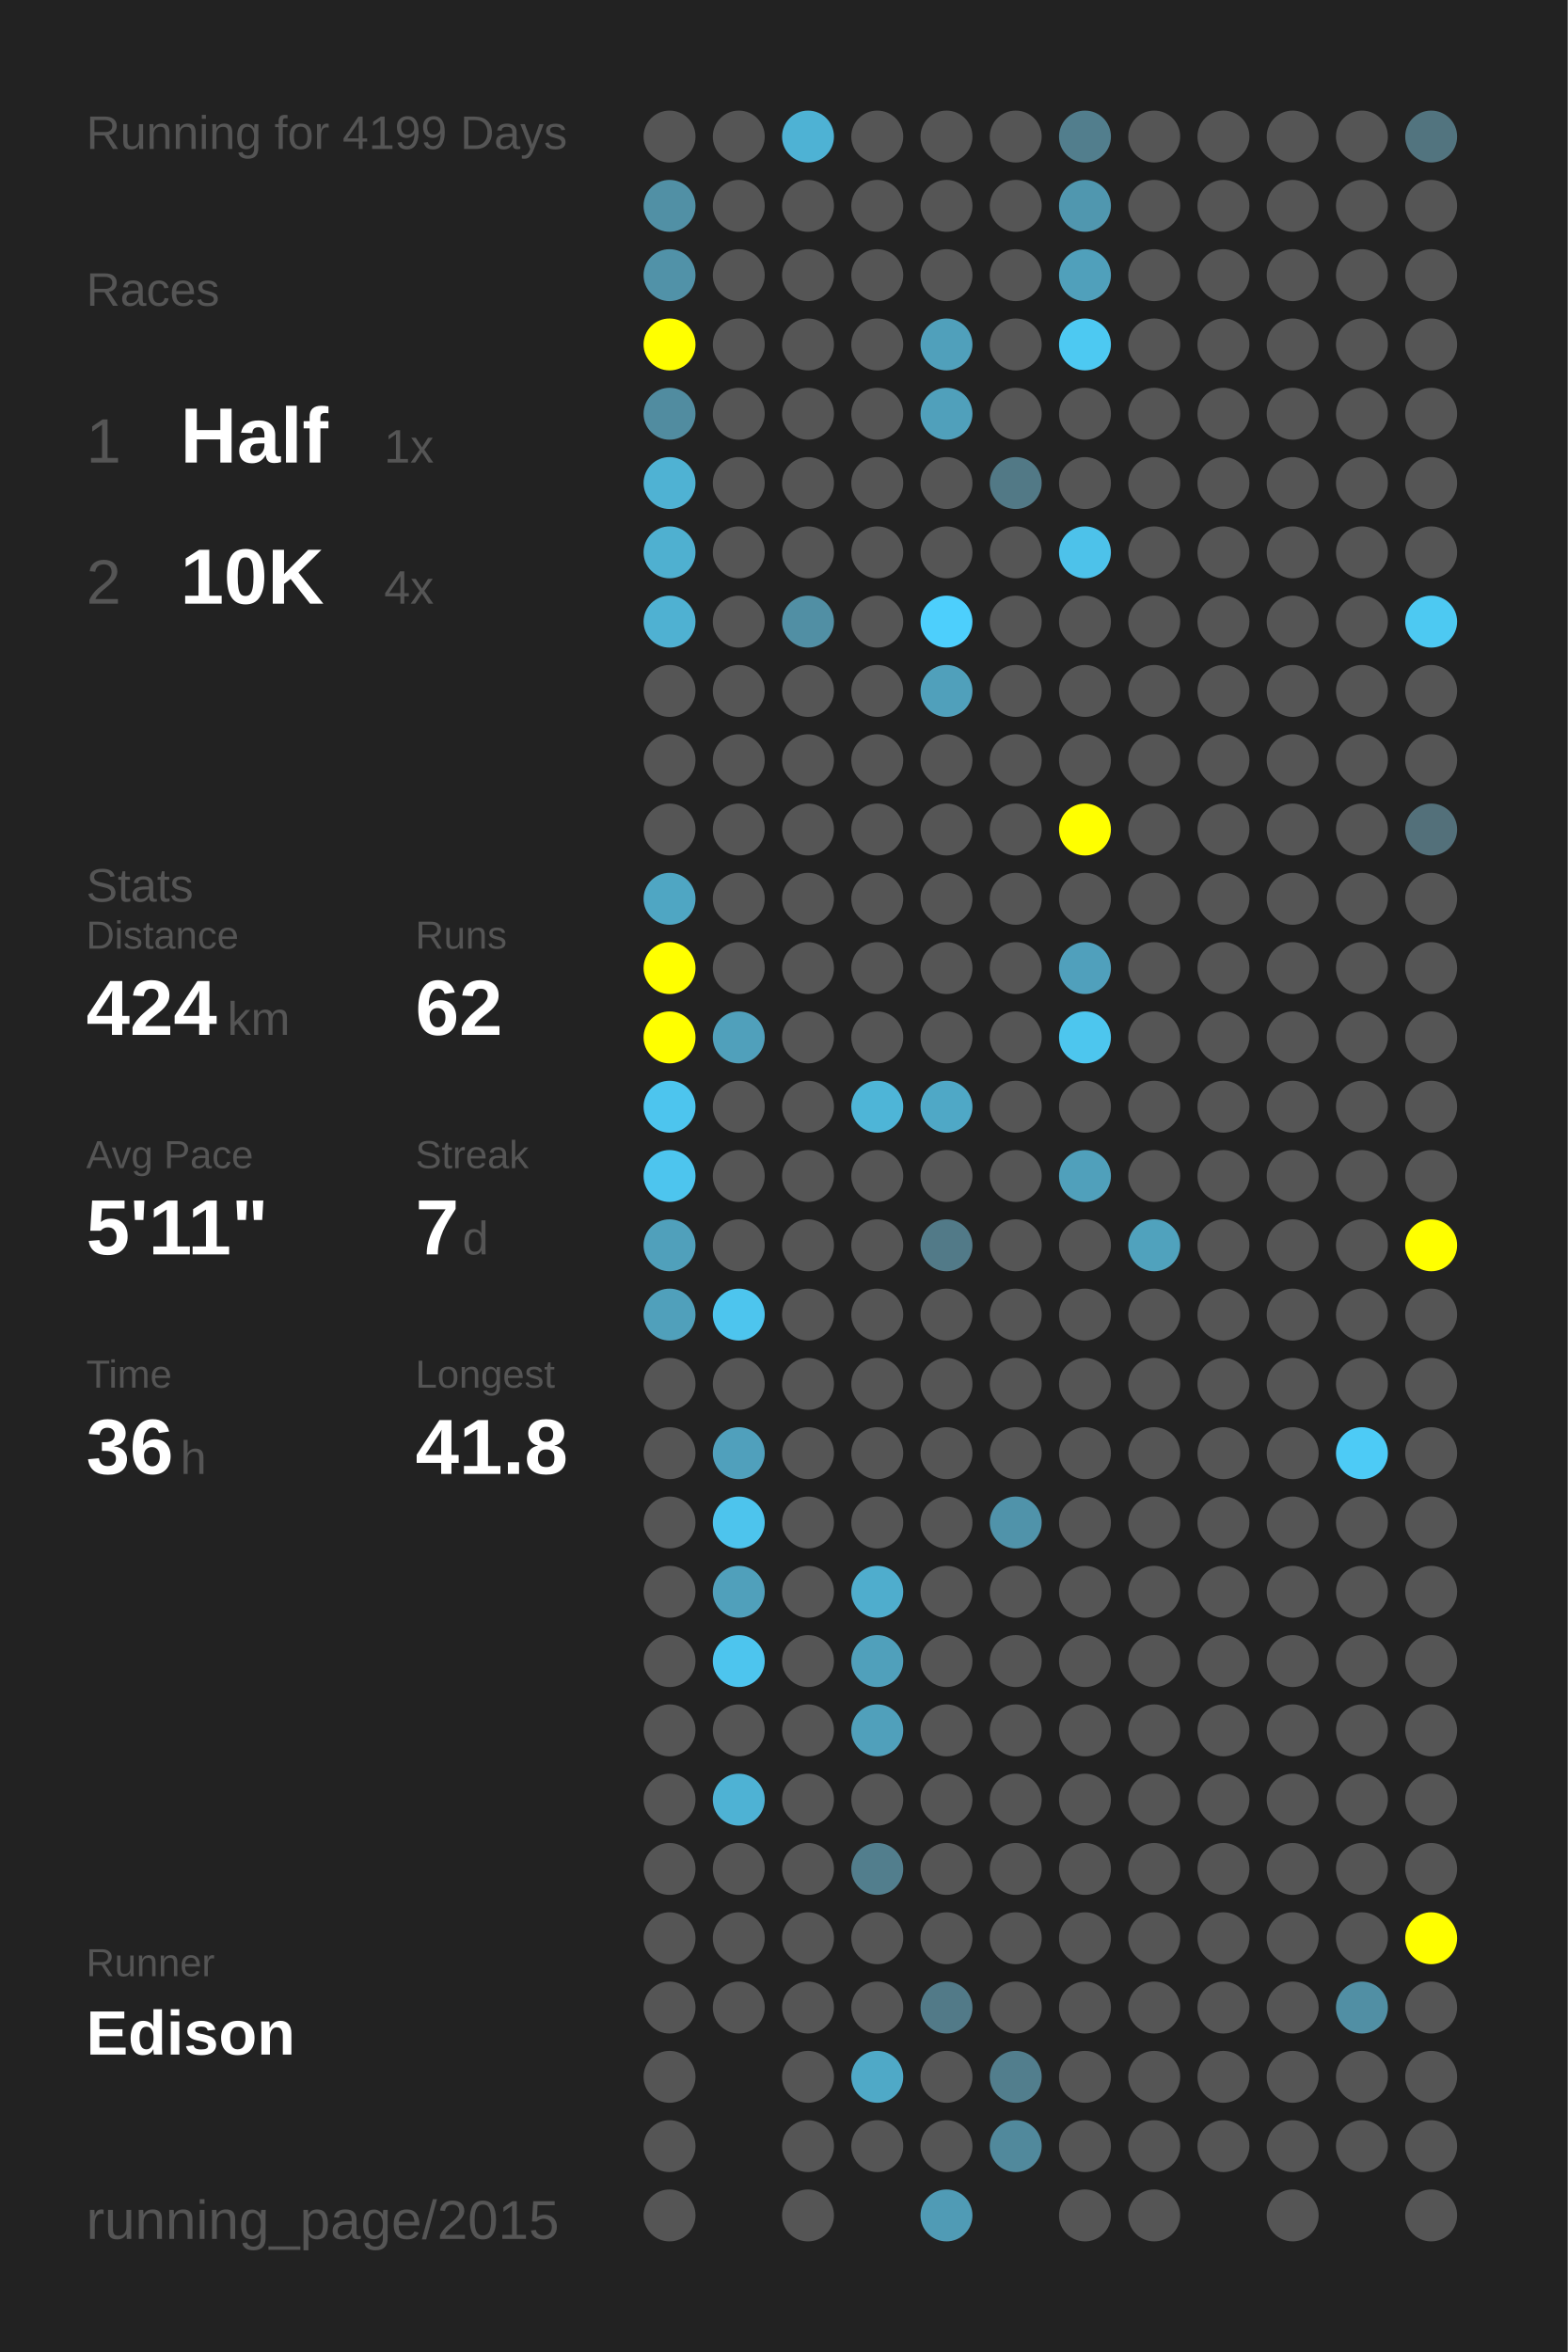
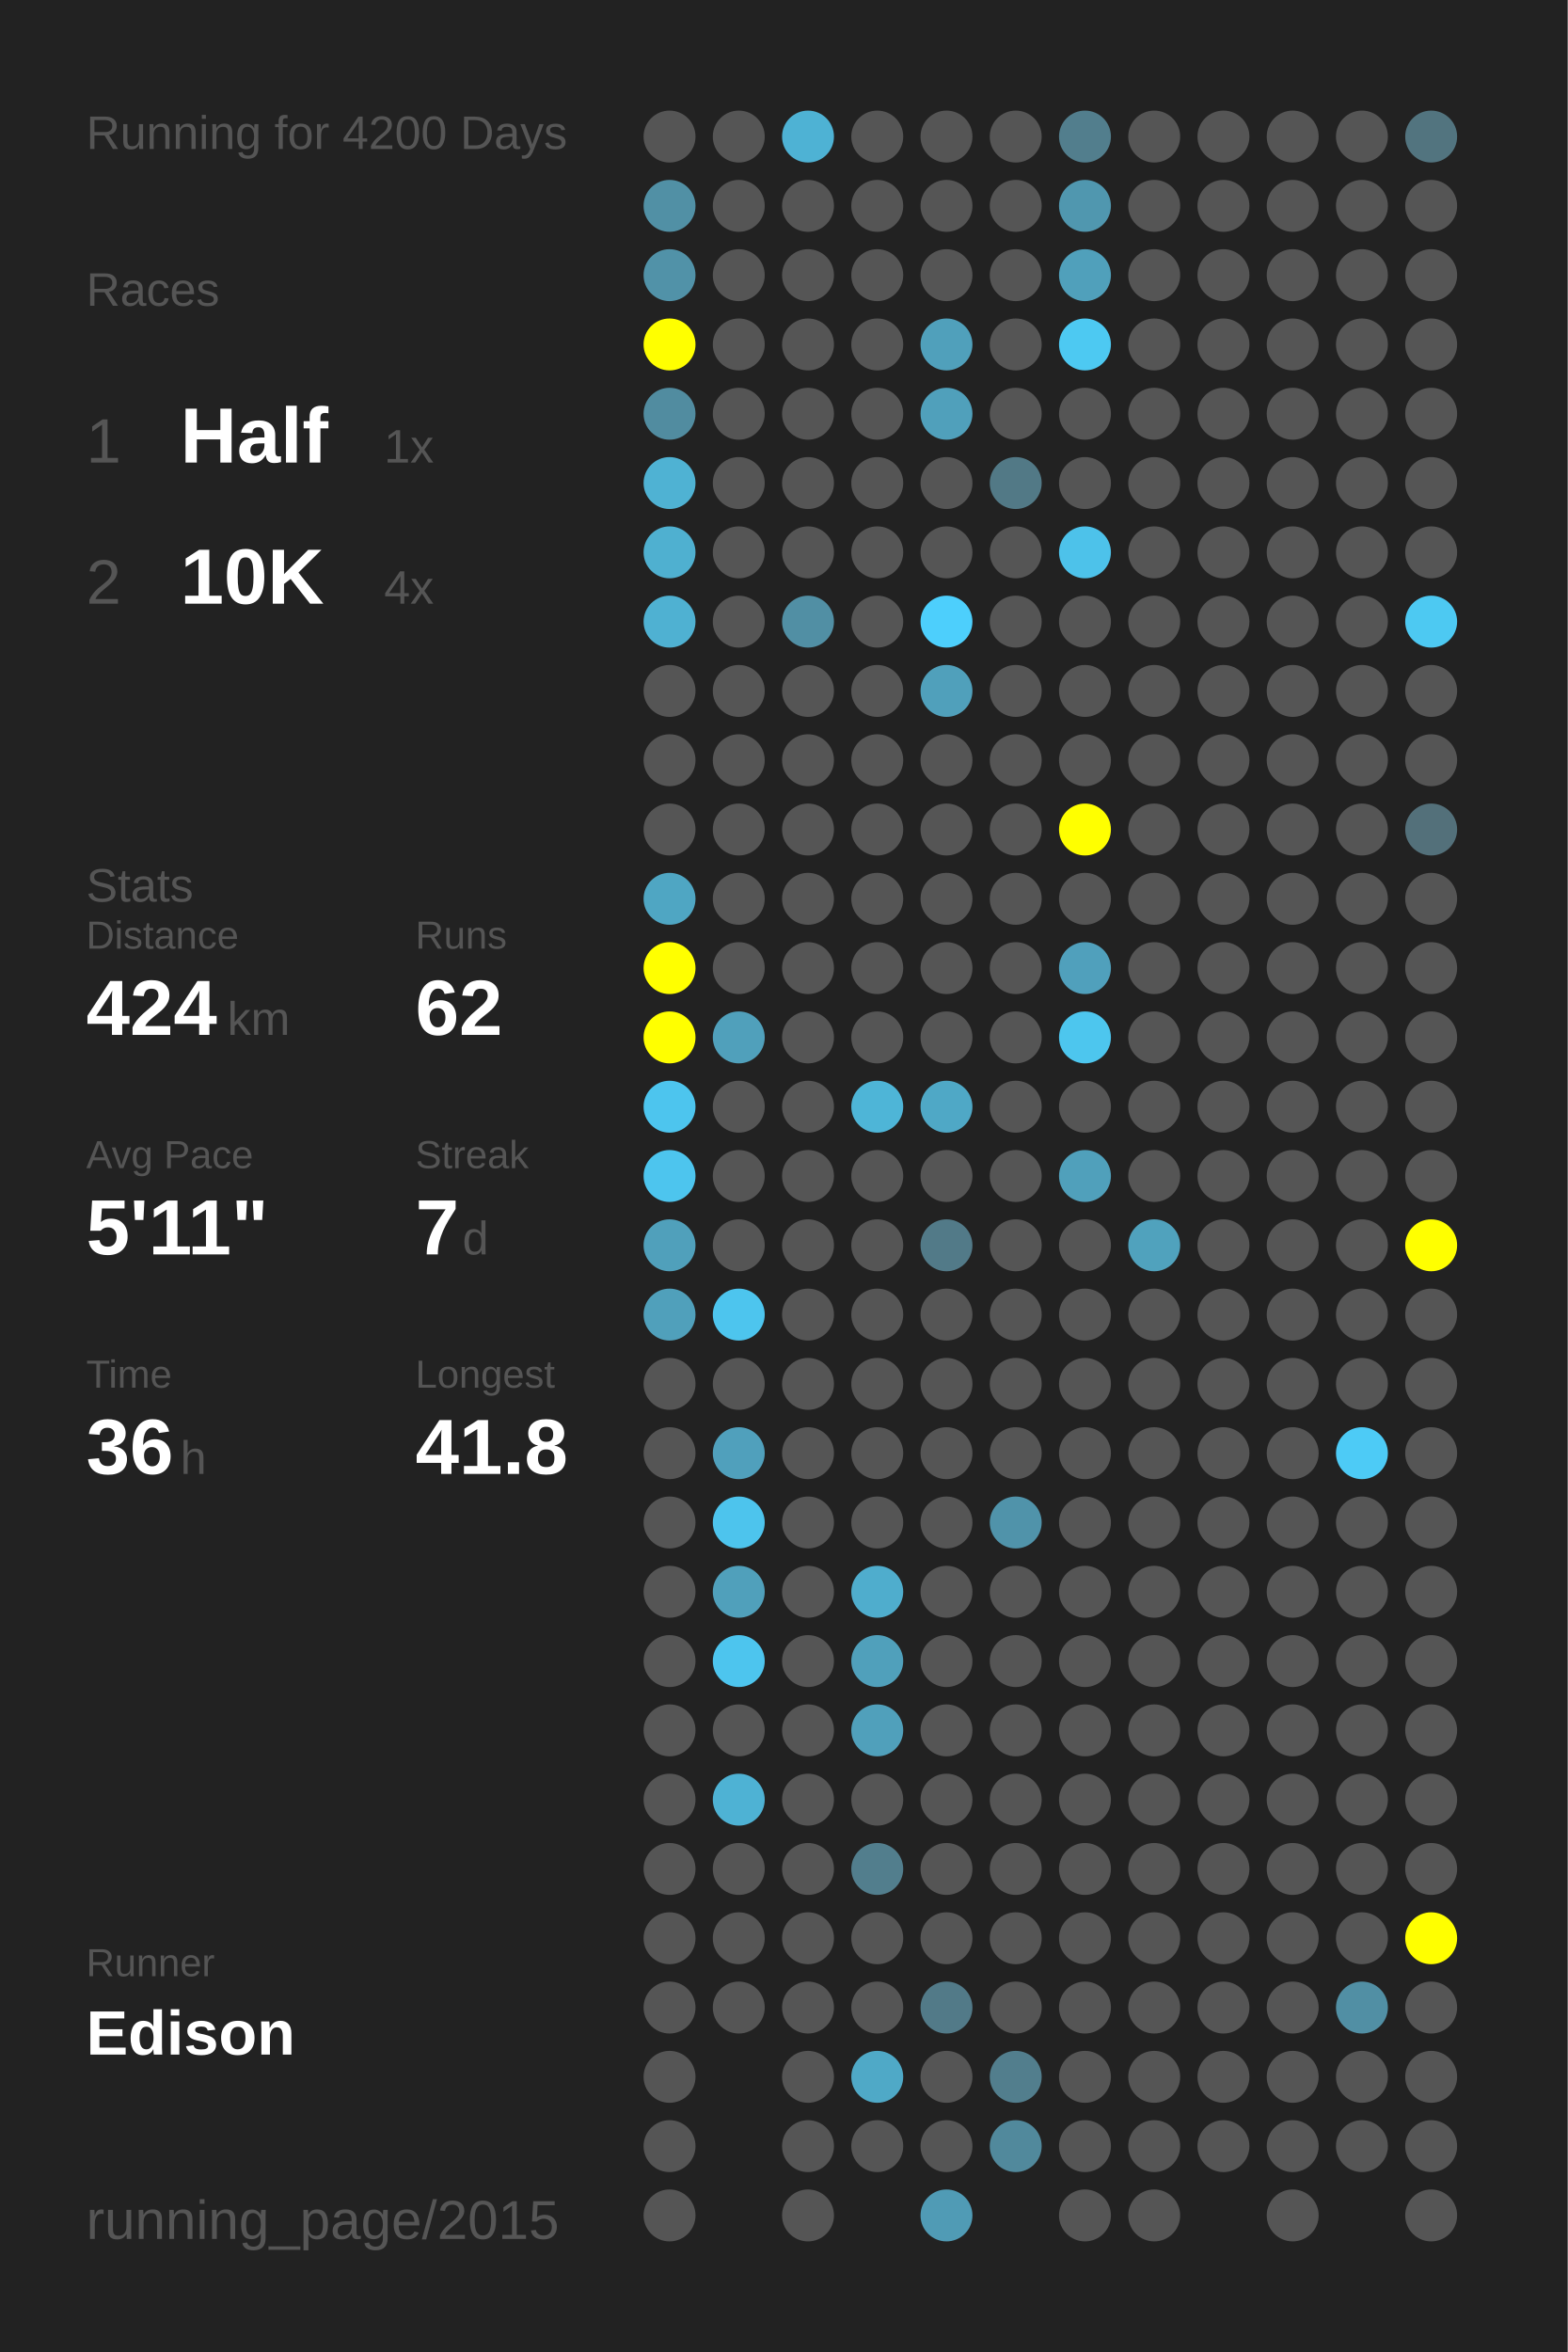
<svg xmlns="http://www.w3.org/2000/svg" baseProfile="full" height="300mm" version="1.1" viewBox="0,0,200,300" width="200mm">
  <defs />
  <rect fill="#222222" height="300" width="200" x="0" y="0" />
-   <text fill="#555555" style="font-size:6px; font-family:Arial;" x="11" y="19">Running for 4199 Days</text>
+   <text fill="#555555" style="font-size:6px; font-family:Arial;" x="11" y="19">Running for 4200 Days</text>
  <text fill="#555555" style="font-size:6px; font-family:Arial;" x="11" y="39">Races</text>
  <text fill="#555555" style="font-size:8px; font-family:Arial;" x="11" y="59">1</text>
  <text fill="#FFFFFF" style="font-size:10px; font-family:Arial; font-weight:bold;" x="23" y="59">Half</text>
  <text fill="#555555" style="font-size:6px; font-family:Arial;" x="49" y="59">1x</text>
  <text fill="#555555" style="font-size:8px; font-family:Arial;" x="11" y="77">2</text>
  <text fill="#FFFFFF" style="font-size:10px; font-family:Arial; font-weight:bold;" x="23" y="77">10K</text>
  <text fill="#555555" style="font-size:6px; font-family:Arial;" x="49" y="77">4x</text>
  <text fill="#555555" style="font-size:6px; font-family:Arial;" x="11" y="115">Stats</text>
  <text fill="#555555" style="font-size:5px; font-family:Arial;" x="11" y="121">Distance</text>
  <text fill="#FFFFFF" style="font-size:10px; font-family:Arial; font-weight:bold;" x="11" y="132">424</text>
  <text fill="#555555" style="font-size:6px; font-family:Arial;" x="29" y="132">km</text>
  <text fill="#555555" style="font-size:5px; font-family:Arial;" x="53" y="121">Runs</text>
  <text fill="#FFFFFF" style="font-size:10px; font-family:Arial; font-weight:bold;" x="53" y="132">62</text>
  <text fill="#555555" style="font-size:5px; font-family:Arial;" x="11" y="149">Avg Pace</text>
  <text fill="#FFFFFF" style="font-size:10px; font-family:Arial; font-weight:bold;" x="11" y="160">5'11"</text>
  <text fill="#555555" style="font-size:5px; font-family:Arial;" x="53" y="149">Streak</text>
  <text fill="#FFFFFF" style="font-size:10px; font-family:Arial; font-weight:bold;" x="53" y="160">7</text>
  <text fill="#555555" style="font-size:6px; font-family:Arial;" x="59" y="160">d</text>
  <text fill="#555555" style="font-size:5px; font-family:Arial;" x="11" y="177">Time</text>
  <text fill="#FFFFFF" style="font-size:10px; font-family:Arial; font-weight:bold;" x="11" y="188">36</text>
  <text fill="#555555" style="font-size:6px; font-family:Arial;" x="23" y="188">h</text>
  <text fill="#555555" style="font-size:5px; font-family:Arial;" x="53" y="177">Longest</text>
  <text fill="#FFFFFF" style="font-size:10px; font-family:Arial; font-weight:bold;" x="53" y="188">41.8</text>
  <text fill="#555555" style="font-size:5px; font-family:Arial;" x="11" y="252.065">Runner</text>
  <text fill="#FFFFFF" style="font-size:8px; font-family:Arial; font-weight:bold;" x="11" y="262.065">Edison</text>
  <text fill="#555555" style="font-size:7px; font-family:Arial;" x="11" y="285.581">running_page/2015</text>
  <circle cx="85.417" cy="17.419" fill="#555555" r="3.312" />
  <circle cx="85.417" cy="26.258" fill="#5190a5" r="3.312" />
  <circle cx="85.417" cy="35.097" fill="#5192a8" r="3.312" />
  <circle cx="85.417" cy="43.935" fill="#FFFF00" r="3.312" />
  <circle cx="85.417" cy="52.774" fill="#518ca0" r="3.312" />
  <circle cx="85.417" cy="61.613" fill="#4fb2d3" r="3.312" />
  <circle cx="85.417" cy="70.452" fill="#4fb0d0" r="3.312" />
  <circle cx="85.417" cy="79.29" fill="#4fb1d2" r="3.312" />
  <circle cx="85.417" cy="88.129" fill="#555555" r="3.312" />
  <circle cx="85.417" cy="96.968" fill="#555555" r="3.312" />
  <circle cx="85.417" cy="105.806" fill="#555555" r="3.312" />
  <circle cx="85.417" cy="114.645" fill="#4fa6c3" r="3.312" />
  <circle cx="85.417" cy="123.484" fill="#FFFF00" r="3.312" />
  <circle cx="85.417" cy="132.323" fill="#FFFF00" r="3.312" />
  <circle cx="85.417" cy="141.161" fill="#4dc5ee" r="3.312" />
  <circle cx="85.417" cy="150" fill="#4dc5ee" r="3.312" />
  <circle cx="85.417" cy="158.839" fill="#50a0bb" r="3.312" />
  <circle cx="85.417" cy="167.677" fill="#50a0bb" r="3.312" />
  <circle cx="85.417" cy="176.516" fill="#555555" r="3.312" />
  <circle cx="85.417" cy="185.355" fill="#555555" r="3.312" />
  <circle cx="85.417" cy="194.194" fill="#555555" r="3.312" />
  <circle cx="85.417" cy="203.032" fill="#555555" r="3.312" />
  <circle cx="85.417" cy="211.871" fill="#555555" r="3.312" />
  <circle cx="85.417" cy="220.71" fill="#555555" r="3.312" />
  <circle cx="85.417" cy="229.548" fill="#555555" r="3.312" />
  <circle cx="85.417" cy="238.387" fill="#555555" r="3.312" />
  <circle cx="85.417" cy="247.226" fill="#555555" r="3.312" />
  <circle cx="85.417" cy="256.065" fill="#555555" r="3.312" />
  <circle cx="85.417" cy="264.903" fill="#555555" r="3.312" />
  <circle cx="85.417" cy="273.742" fill="#555555" r="3.312" />
  <circle cx="85.417" cy="282.581" fill="#555555" r="3.312" />
  <circle cx="94.25" cy="17.419" fill="#555555" r="3.312" />
  <circle cx="94.25" cy="26.258" fill="#555555" r="3.312" />
  <circle cx="94.25" cy="35.097" fill="#555555" r="3.312" />
  <circle cx="94.25" cy="43.935" fill="#555555" r="3.312" />
  <circle cx="94.25" cy="52.774" fill="#555555" r="3.312" />
  <circle cx="94.25" cy="61.613" fill="#555555" r="3.312" />
  <circle cx="94.25" cy="70.452" fill="#555555" r="3.312" />
  <circle cx="94.25" cy="79.29" fill="#555555" r="3.312" />
  <circle cx="94.25" cy="88.129" fill="#555555" r="3.312" />
  <circle cx="94.25" cy="96.968" fill="#555555" r="3.312" />
  <circle cx="94.25" cy="105.806" fill="#555555" r="3.312" />
  <circle cx="94.25" cy="114.645" fill="#555555" r="3.312" />
  <circle cx="94.25" cy="123.484" fill="#555555" r="3.312" />
  <circle cx="94.25" cy="132.323" fill="#50a0bb" r="3.312" />
  <circle cx="94.25" cy="141.161" fill="#555555" r="3.312" />
  <circle cx="94.25" cy="150" fill="#555555" r="3.312" />
  <circle cx="94.25" cy="158.839" fill="#555555" r="3.312" />
  <circle cx="94.25" cy="167.677" fill="#4dc5ee" r="3.312" />
  <circle cx="94.25" cy="176.516" fill="#555555" r="3.312" />
  <circle cx="94.25" cy="185.355" fill="#50a0bc" r="3.312" />
  <circle cx="94.25" cy="194.194" fill="#4dc4ed" r="3.312" />
  <circle cx="94.25" cy="203.032" fill="#50a0bb" r="3.312" />
  <circle cx="94.25" cy="211.871" fill="#4dc5ee" r="3.312" />
  <circle cx="94.25" cy="220.71" fill="#555555" r="3.312" />
  <circle cx="94.25" cy="229.548" fill="#4eb2d4" r="3.312" />
  <circle cx="94.25" cy="238.387" fill="#555555" r="3.312" />
  <circle cx="94.25" cy="247.226" fill="#555555" r="3.312" />
  <circle cx="94.25" cy="256.065" fill="#555555" r="3.312" />
  <circle cx="103.083" cy="17.419" fill="#4eb2d4" r="3.312" />
  <circle cx="103.083" cy="26.258" fill="#555555" r="3.312" />
  <circle cx="103.083" cy="35.097" fill="#555555" r="3.312" />
  <circle cx="103.083" cy="43.935" fill="#555555" r="3.312" />
  <circle cx="103.083" cy="52.774" fill="#555555" r="3.312" />
  <circle cx="103.083" cy="61.613" fill="#555555" r="3.312" />
  <circle cx="103.083" cy="70.452" fill="#555555" r="3.312" />
  <circle cx="103.083" cy="79.29" fill="#518fa4" r="3.312" />
  <circle cx="103.083" cy="88.129" fill="#555555" r="3.312" />
  <circle cx="103.083" cy="96.968" fill="#555555" r="3.312" />
  <circle cx="103.083" cy="105.806" fill="#555555" r="3.312" />
  <circle cx="103.083" cy="114.645" fill="#555555" r="3.312" />
  <circle cx="103.083" cy="123.484" fill="#555555" r="3.312" />
  <circle cx="103.083" cy="132.323" fill="#555555" r="3.312" />
  <circle cx="103.083" cy="141.161" fill="#555555" r="3.312" />
  <circle cx="103.083" cy="150" fill="#555555" r="3.312" />
  <circle cx="103.083" cy="158.839" fill="#555555" r="3.312" />
  <circle cx="103.083" cy="167.677" fill="#555555" r="3.312" />
  <circle cx="103.083" cy="176.516" fill="#555555" r="3.312" />
  <circle cx="103.083" cy="185.355" fill="#555555" r="3.312" />
  <circle cx="103.083" cy="194.194" fill="#555555" r="3.312" />
  <circle cx="103.083" cy="203.032" fill="#555555" r="3.312" />
  <circle cx="103.083" cy="211.871" fill="#555555" r="3.312" />
  <circle cx="103.083" cy="220.71" fill="#555555" r="3.312" />
  <circle cx="103.083" cy="229.548" fill="#555555" r="3.312" />
  <circle cx="103.083" cy="238.387" fill="#555555" r="3.312" />
  <circle cx="103.083" cy="247.226" fill="#555555" r="3.312" />
  <circle cx="103.083" cy="256.065" fill="#555555" r="3.312" />
  <circle cx="103.083" cy="264.903" fill="#555555" r="3.312" />
  <circle cx="103.083" cy="273.742" fill="#555555" r="3.312" />
  <circle cx="103.083" cy="282.581" fill="#555555" r="3.312" />
  <circle cx="111.917" cy="17.419" fill="#555555" r="3.312" />
  <circle cx="111.917" cy="26.258" fill="#555555" r="3.312" />
  <circle cx="111.917" cy="35.097" fill="#555555" r="3.312" />
  <circle cx="111.917" cy="43.935" fill="#555555" r="3.312" />
  <circle cx="111.917" cy="52.774" fill="#555555" r="3.312" />
  <circle cx="111.917" cy="61.613" fill="#555555" r="3.312" />
  <circle cx="111.917" cy="70.452" fill="#555555" r="3.312" />
  <circle cx="111.917" cy="79.29" fill="#555555" r="3.312" />
  <circle cx="111.917" cy="88.129" fill="#555555" r="3.312" />
  <circle cx="111.917" cy="96.968" fill="#555555" r="3.312" />
  <circle cx="111.917" cy="105.806" fill="#555555" r="3.312" />
  <circle cx="111.917" cy="114.645" fill="#555555" r="3.312" />
  <circle cx="111.917" cy="123.484" fill="#555555" r="3.312" />
  <circle cx="111.917" cy="132.323" fill="#555555" r="3.312" />
  <circle cx="111.917" cy="141.161" fill="#4eb5d7" r="3.312" />
  <circle cx="111.917" cy="150" fill="#555555" r="3.312" />
  <circle cx="111.917" cy="158.839" fill="#555555" r="3.312" />
  <circle cx="111.917" cy="167.677" fill="#555555" r="3.312" />
  <circle cx="111.917" cy="176.516" fill="#555555" r="3.312" />
  <circle cx="111.917" cy="185.355" fill="#555555" r="3.312" />
  <circle cx="111.917" cy="194.194" fill="#555555" r="3.312" />
  <circle cx="111.917" cy="203.032" fill="#4fadcd" r="3.312" />
  <circle cx="111.917" cy="211.871" fill="#50a0bb" r="3.312" />
  <circle cx="111.917" cy="220.71" fill="#50a0bb" r="3.312" />
  <circle cx="111.917" cy="229.548" fill="#555555" r="3.312" />
  <circle cx="111.917" cy="238.387" fill="#527e8d" r="3.312" />
  <circle cx="111.917" cy="247.226" fill="#555555" r="3.312" />
  <circle cx="111.917" cy="256.065" fill="#555555" r="3.312" />
  <circle cx="111.917" cy="264.903" fill="#4fa9c7" r="3.312" />
  <circle cx="111.917" cy="273.742" fill="#555555" r="3.312" />
  <circle cx="120.75" cy="17.419" fill="#555555" r="3.312" />
  <circle cx="120.75" cy="26.258" fill="#555555" r="3.312" />
  <circle cx="120.75" cy="35.097" fill="#555555" r="3.312" />
  <circle cx="120.75" cy="43.935" fill="#50a0bb" r="3.312" />
  <circle cx="120.75" cy="52.774" fill="#50a0bb" r="3.312" />
  <circle cx="120.75" cy="61.613" fill="#555555" r="3.312" />
  <circle cx="120.75" cy="70.452" fill="#555555" r="3.312" />
  <circle cx="120.75" cy="79.29" fill="#4dcffc" r="3.312" />
  <circle cx="120.75" cy="88.129" fill="#50a0bb" r="3.312" />
  <circle cx="120.75" cy="96.968" fill="#555555" r="3.312" />
  <circle cx="120.75" cy="105.806" fill="#555555" r="3.312" />
  <circle cx="120.75" cy="114.645" fill="#555555" r="3.312" />
  <circle cx="120.75" cy="123.484" fill="#555555" r="3.312" />
  <circle cx="120.75" cy="132.323" fill="#555555" r="3.312" />
  <circle cx="120.75" cy="141.161" fill="#4fa8c6" r="3.312" />
  <circle cx="120.75" cy="150" fill="#555555" r="3.312" />
  <circle cx="120.75" cy="158.839" fill="#527a88" r="3.312" />
  <circle cx="120.75" cy="167.677" fill="#555555" r="3.312" />
  <circle cx="120.75" cy="176.516" fill="#555555" r="3.312" />
  <circle cx="120.75" cy="185.355" fill="#555555" r="3.312" />
  <circle cx="120.75" cy="194.194" fill="#555555" r="3.312" />
  <circle cx="120.75" cy="203.032" fill="#555555" r="3.312" />
  <circle cx="120.75" cy="211.871" fill="#555555" r="3.312" />
  <circle cx="120.75" cy="220.71" fill="#555555" r="3.312" />
  <circle cx="120.75" cy="229.548" fill="#555555" r="3.312" />
  <circle cx="120.75" cy="238.387" fill="#555555" r="3.312" />
  <circle cx="120.75" cy="247.226" fill="#555555" r="3.312" />
  <circle cx="120.75" cy="256.065" fill="#527a88" r="3.312" />
  <circle cx="120.75" cy="264.903" fill="#555555" r="3.312" />
  <circle cx="120.75" cy="273.742" fill="#555555" r="3.312" />
  <circle cx="120.75" cy="282.581" fill="#509bb5" r="3.312" />
  <circle cx="129.583" cy="17.419" fill="#555555" r="3.312" />
  <circle cx="129.583" cy="26.258" fill="#555555" r="3.312" />
  <circle cx="129.583" cy="35.097" fill="#555555" r="3.312" />
  <circle cx="129.583" cy="43.935" fill="#555555" r="3.312" />
  <circle cx="129.583" cy="52.774" fill="#555555" r="3.312" />
  <circle cx="129.583" cy="61.613" fill="#527986" r="3.312" />
  <circle cx="129.583" cy="70.452" fill="#555555" r="3.312" />
  <circle cx="129.583" cy="79.29" fill="#555555" r="3.312" />
  <circle cx="129.583" cy="88.129" fill="#555555" r="3.312" />
  <circle cx="129.583" cy="96.968" fill="#555555" r="3.312" />
  <circle cx="129.583" cy="105.806" fill="#555555" r="3.312" />
  <circle cx="129.583" cy="114.645" fill="#555555" r="3.312" />
  <circle cx="129.583" cy="123.484" fill="#555555" r="3.312" />
  <circle cx="129.583" cy="132.323" fill="#555555" r="3.312" />
  <circle cx="129.583" cy="141.161" fill="#555555" r="3.312" />
  <circle cx="129.583" cy="150" fill="#555555" r="3.312" />
  <circle cx="129.583" cy="158.839" fill="#555555" r="3.312" />
  <circle cx="129.583" cy="167.677" fill="#555555" r="3.312" />
  <circle cx="129.583" cy="176.516" fill="#555555" r="3.312" />
  <circle cx="129.583" cy="185.355" fill="#555555" r="3.312" />
  <circle cx="129.583" cy="194.194" fill="#5093aa" r="3.312" />
  <circle cx="129.583" cy="203.032" fill="#555555" r="3.312" />
  <circle cx="129.583" cy="211.871" fill="#555555" r="3.312" />
  <circle cx="129.583" cy="220.71" fill="#555555" r="3.312" />
  <circle cx="129.583" cy="229.548" fill="#555555" r="3.312" />
  <circle cx="129.583" cy="238.387" fill="#555555" r="3.312" />
  <circle cx="129.583" cy="247.226" fill="#555555" r="3.312" />
  <circle cx="129.583" cy="256.065" fill="#555555" r="3.312" />
  <circle cx="129.583" cy="264.903" fill="#527e8d" r="3.312" />
  <circle cx="129.583" cy="273.742" fill="#51899c" r="3.312" />
  <circle cx="138.417" cy="17.419" fill="#527e8d" r="3.312" />
  <circle cx="138.417" cy="26.258" fill="#5097af" r="3.312" />
  <circle cx="138.417" cy="35.097" fill="#50a0bb" r="3.312" />
  <circle cx="138.417" cy="43.935" fill="#4dc9f2" r="3.312" />
  <circle cx="138.417" cy="52.774" fill="#555555" r="3.312" />
  <circle cx="138.417" cy="61.613" fill="#555555" r="3.312" />
  <circle cx="138.417" cy="70.452" fill="#4dc2ea" r="3.312" />
  <circle cx="138.417" cy="79.29" fill="#555555" r="3.312" />
  <circle cx="138.417" cy="88.129" fill="#555555" r="3.312" />
  <circle cx="138.417" cy="96.968" fill="#555555" r="3.312" />
  <circle cx="138.417" cy="105.806" fill="#FFFF00" r="3.312" />
  <circle cx="138.417" cy="114.645" fill="#555555" r="3.312" />
  <circle cx="138.417" cy="123.484" fill="#50a0bc" r="3.312" />
  <circle cx="138.417" cy="132.323" fill="#4dc6ee" r="3.312" />
  <circle cx="138.417" cy="141.161" fill="#555555" r="3.312" />
  <circle cx="138.417" cy="150" fill="#50a0bb" r="3.312" />
  <circle cx="138.417" cy="158.839" fill="#555555" r="3.312" />
  <circle cx="138.417" cy="167.677" fill="#555555" r="3.312" />
  <circle cx="138.417" cy="176.516" fill="#555555" r="3.312" />
  <circle cx="138.417" cy="185.355" fill="#555555" r="3.312" />
  <circle cx="138.417" cy="194.194" fill="#555555" r="3.312" />
  <circle cx="138.417" cy="203.032" fill="#555555" r="3.312" />
  <circle cx="138.417" cy="211.871" fill="#555555" r="3.312" />
  <circle cx="138.417" cy="220.71" fill="#555555" r="3.312" />
  <circle cx="138.417" cy="229.548" fill="#555555" r="3.312" />
  <circle cx="138.417" cy="238.387" fill="#555555" r="3.312" />
  <circle cx="138.417" cy="247.226" fill="#555555" r="3.312" />
  <circle cx="138.417" cy="256.065" fill="#555555" r="3.312" />
  <circle cx="138.417" cy="264.903" fill="#555555" r="3.312" />
  <circle cx="138.417" cy="273.742" fill="#555555" r="3.312" />
  <circle cx="138.417" cy="282.581" fill="#555555" r="3.312" />
  <circle cx="147.25" cy="17.419" fill="#555555" r="3.312" />
  <circle cx="147.25" cy="26.258" fill="#555555" r="3.312" />
  <circle cx="147.25" cy="35.097" fill="#555555" r="3.312" />
  <circle cx="147.25" cy="43.935" fill="#555555" r="3.312" />
  <circle cx="147.25" cy="52.774" fill="#555555" r="3.312" />
  <circle cx="147.25" cy="61.613" fill="#555555" r="3.312" />
  <circle cx="147.25" cy="70.452" fill="#555555" r="3.312" />
  <circle cx="147.25" cy="79.29" fill="#555555" r="3.312" />
  <circle cx="147.25" cy="88.129" fill="#555555" r="3.312" />
  <circle cx="147.25" cy="96.968" fill="#555555" r="3.312" />
  <circle cx="147.25" cy="105.806" fill="#555555" r="3.312" />
  <circle cx="147.25" cy="114.645" fill="#555555" r="3.312" />
  <circle cx="147.25" cy="123.484" fill="#555555" r="3.312" />
  <circle cx="147.25" cy="132.323" fill="#555555" r="3.312" />
  <circle cx="147.25" cy="141.161" fill="#555555" r="3.312" />
  <circle cx="147.25" cy="150" fill="#555555" r="3.312" />
  <circle cx="147.25" cy="158.839" fill="#50a2bd" r="3.312" />
  <circle cx="147.25" cy="167.677" fill="#555555" r="3.312" />
  <circle cx="147.25" cy="176.516" fill="#555555" r="3.312" />
  <circle cx="147.25" cy="185.355" fill="#555555" r="3.312" />
  <circle cx="147.25" cy="194.194" fill="#555555" r="3.312" />
  <circle cx="147.25" cy="203.032" fill="#555555" r="3.312" />
  <circle cx="147.25" cy="211.871" fill="#555555" r="3.312" />
  <circle cx="147.25" cy="220.71" fill="#555555" r="3.312" />
  <circle cx="147.25" cy="229.548" fill="#555555" r="3.312" />
  <circle cx="147.25" cy="238.387" fill="#555555" r="3.312" />
  <circle cx="147.25" cy="247.226" fill="#555555" r="3.312" />
  <circle cx="147.25" cy="256.065" fill="#555555" r="3.312" />
  <circle cx="147.25" cy="264.903" fill="#555555" r="3.312" />
  <circle cx="147.25" cy="273.742" fill="#555555" r="3.312" />
  <circle cx="147.25" cy="282.581" fill="#555555" r="3.312" />
  <circle cx="156.083" cy="17.419" fill="#555555" r="3.312" />
  <circle cx="156.083" cy="26.258" fill="#555555" r="3.312" />
  <circle cx="156.083" cy="35.097" fill="#555555" r="3.312" />
  <circle cx="156.083" cy="43.935" fill="#555555" r="3.312" />
  <circle cx="156.083" cy="52.774" fill="#555555" r="3.312" />
  <circle cx="156.083" cy="61.613" fill="#555555" r="3.312" />
  <circle cx="156.083" cy="70.452" fill="#555555" r="3.312" />
  <circle cx="156.083" cy="79.29" fill="#555555" r="3.312" />
  <circle cx="156.083" cy="88.129" fill="#555555" r="3.312" />
  <circle cx="156.083" cy="96.968" fill="#555555" r="3.312" />
  <circle cx="156.083" cy="105.806" fill="#555555" r="3.312" />
  <circle cx="156.083" cy="114.645" fill="#555555" r="3.312" />
  <circle cx="156.083" cy="123.484" fill="#555555" r="3.312" />
  <circle cx="156.083" cy="132.323" fill="#555555" r="3.312" />
  <circle cx="156.083" cy="141.161" fill="#555555" r="3.312" />
  <circle cx="156.083" cy="150" fill="#555555" r="3.312" />
  <circle cx="156.083" cy="158.839" fill="#555555" r="3.312" />
  <circle cx="156.083" cy="167.677" fill="#555555" r="3.312" />
  <circle cx="156.083" cy="176.516" fill="#555555" r="3.312" />
  <circle cx="156.083" cy="185.355" fill="#555555" r="3.312" />
  <circle cx="156.083" cy="194.194" fill="#555555" r="3.312" />
  <circle cx="156.083" cy="203.032" fill="#555555" r="3.312" />
  <circle cx="156.083" cy="211.871" fill="#555555" r="3.312" />
  <circle cx="156.083" cy="220.71" fill="#555555" r="3.312" />
  <circle cx="156.083" cy="229.548" fill="#555555" r="3.312" />
  <circle cx="156.083" cy="238.387" fill="#555555" r="3.312" />
  <circle cx="156.083" cy="247.226" fill="#555555" r="3.312" />
  <circle cx="156.083" cy="256.065" fill="#555555" r="3.312" />
  <circle cx="156.083" cy="264.903" fill="#555555" r="3.312" />
  <circle cx="156.083" cy="273.742" fill="#555555" r="3.312" />
  <circle cx="164.917" cy="17.419" fill="#555555" r="3.312" />
  <circle cx="164.917" cy="26.258" fill="#555555" r="3.312" />
  <circle cx="164.917" cy="35.097" fill="#555555" r="3.312" />
  <circle cx="164.917" cy="43.935" fill="#555555" r="3.312" />
  <circle cx="164.917" cy="52.774" fill="#555555" r="3.312" />
  <circle cx="164.917" cy="61.613" fill="#555555" r="3.312" />
  <circle cx="164.917" cy="70.452" fill="#555555" r="3.312" />
  <circle cx="164.917" cy="79.29" fill="#555555" r="3.312" />
  <circle cx="164.917" cy="88.129" fill="#555555" r="3.312" />
  <circle cx="164.917" cy="96.968" fill="#555555" r="3.312" />
  <circle cx="164.917" cy="105.806" fill="#555555" r="3.312" />
  <circle cx="164.917" cy="114.645" fill="#555555" r="3.312" />
  <circle cx="164.917" cy="123.484" fill="#555555" r="3.312" />
  <circle cx="164.917" cy="132.323" fill="#555555" r="3.312" />
  <circle cx="164.917" cy="141.161" fill="#555555" r="3.312" />
  <circle cx="164.917" cy="150" fill="#555555" r="3.312" />
  <circle cx="164.917" cy="158.839" fill="#555555" r="3.312" />
  <circle cx="164.917" cy="167.677" fill="#555555" r="3.312" />
  <circle cx="164.917" cy="176.516" fill="#555555" r="3.312" />
  <circle cx="164.917" cy="185.355" fill="#555555" r="3.312" />
  <circle cx="164.917" cy="194.194" fill="#555555" r="3.312" />
  <circle cx="164.917" cy="203.032" fill="#555555" r="3.312" />
  <circle cx="164.917" cy="211.871" fill="#555555" r="3.312" />
  <circle cx="164.917" cy="220.71" fill="#555555" r="3.312" />
  <circle cx="164.917" cy="229.548" fill="#555555" r="3.312" />
  <circle cx="164.917" cy="238.387" fill="#555555" r="3.312" />
  <circle cx="164.917" cy="247.226" fill="#555555" r="3.312" />
  <circle cx="164.917" cy="256.065" fill="#555555" r="3.312" />
  <circle cx="164.917" cy="264.903" fill="#555555" r="3.312" />
  <circle cx="164.917" cy="273.742" fill="#555555" r="3.312" />
  <circle cx="164.917" cy="282.581" fill="#555555" r="3.312" />
  <circle cx="173.75" cy="17.419" fill="#555555" r="3.312" />
  <circle cx="173.75" cy="26.258" fill="#555555" r="3.312" />
  <circle cx="173.75" cy="35.097" fill="#555555" r="3.312" />
  <circle cx="173.75" cy="43.935" fill="#555555" r="3.312" />
  <circle cx="173.75" cy="52.774" fill="#555555" r="3.312" />
  <circle cx="173.75" cy="61.613" fill="#555555" r="3.312" />
  <circle cx="173.75" cy="70.452" fill="#555555" r="3.312" />
  <circle cx="173.75" cy="79.29" fill="#555555" r="3.312" />
  <circle cx="173.75" cy="88.129" fill="#555555" r="3.312" />
  <circle cx="173.75" cy="96.968" fill="#555555" r="3.312" />
  <circle cx="173.75" cy="105.806" fill="#555555" r="3.312" />
  <circle cx="173.75" cy="114.645" fill="#555555" r="3.312" />
  <circle cx="173.75" cy="123.484" fill="#555555" r="3.312" />
  <circle cx="173.75" cy="132.323" fill="#555555" r="3.312" />
  <circle cx="173.75" cy="141.161" fill="#555555" r="3.312" />
  <circle cx="173.75" cy="150" fill="#555555" r="3.312" />
  <circle cx="173.75" cy="158.839" fill="#555555" r="3.312" />
  <circle cx="173.75" cy="167.677" fill="#555555" r="3.312" />
  <circle cx="173.75" cy="176.516" fill="#555555" r="3.312" />
  <circle cx="173.75" cy="185.355" fill="#4dcbf6" r="3.312" />
  <circle cx="173.75" cy="194.194" fill="#555555" r="3.312" />
  <circle cx="173.75" cy="203.032" fill="#555555" r="3.312" />
  <circle cx="173.75" cy="211.871" fill="#555555" r="3.312" />
  <circle cx="173.75" cy="220.71" fill="#555555" r="3.312" />
  <circle cx="173.75" cy="229.548" fill="#555555" r="3.312" />
  <circle cx="173.75" cy="238.387" fill="#555555" r="3.312" />
  <circle cx="173.75" cy="247.226" fill="#555555" r="3.312" />
  <circle cx="173.75" cy="256.065" fill="#518fa4" r="3.312" />
  <circle cx="173.75" cy="264.903" fill="#555555" r="3.312" />
  <circle cx="173.75" cy="273.742" fill="#555555" r="3.312" />
  <circle cx="182.583" cy="17.419" fill="#52747f" r="3.312" />
  <circle cx="182.583" cy="26.258" fill="#555555" r="3.312" />
  <circle cx="182.583" cy="35.097" fill="#555555" r="3.312" />
  <circle cx="182.583" cy="43.935" fill="#555555" r="3.312" />
  <circle cx="182.583" cy="52.774" fill="#555555" r="3.312" />
  <circle cx="182.583" cy="61.613" fill="#555555" r="3.312" />
  <circle cx="182.583" cy="70.452" fill="#555555" r="3.312" />
  <circle cx="182.583" cy="79.29" fill="#4dc9f2" r="3.312" />
  <circle cx="182.583" cy="88.129" fill="#555555" r="3.312" />
  <circle cx="182.583" cy="96.968" fill="#555555" r="3.312" />
  <circle cx="182.583" cy="105.806" fill="#53707a" r="3.312" />
  <circle cx="182.583" cy="114.645" fill="#555555" r="3.312" />
  <circle cx="182.583" cy="123.484" fill="#555555" r="3.312" />
  <circle cx="182.583" cy="132.323" fill="#555555" r="3.312" />
  <circle cx="182.583" cy="141.161" fill="#555555" r="3.312" />
  <circle cx="182.583" cy="150" fill="#555555" r="3.312" />
  <circle cx="182.583" cy="158.839" fill="#FFFF00" r="3.312" />
  <circle cx="182.583" cy="167.677" fill="#555555" r="3.312" />
  <circle cx="182.583" cy="176.516" fill="#555555" r="3.312" />
  <circle cx="182.583" cy="185.355" fill="#555555" r="3.312" />
  <circle cx="182.583" cy="194.194" fill="#555555" r="3.312" />
  <circle cx="182.583" cy="203.032" fill="#555555" r="3.312" />
  <circle cx="182.583" cy="211.871" fill="#555555" r="3.312" />
  <circle cx="182.583" cy="220.71" fill="#555555" r="3.312" />
  <circle cx="182.583" cy="229.548" fill="#555555" r="3.312" />
  <circle cx="182.583" cy="238.387" fill="#555555" r="3.312" />
  <circle cx="182.583" cy="247.226" fill="#FFFF00" r="3.312" />
  <circle cx="182.583" cy="256.065" fill="#555555" r="3.312" />
  <circle cx="182.583" cy="264.903" fill="#555555" r="3.312" />
  <circle cx="182.583" cy="273.742" fill="#555555" r="3.312" />
  <circle cx="182.583" cy="282.581" fill="#555555" r="3.312" />
</svg>
